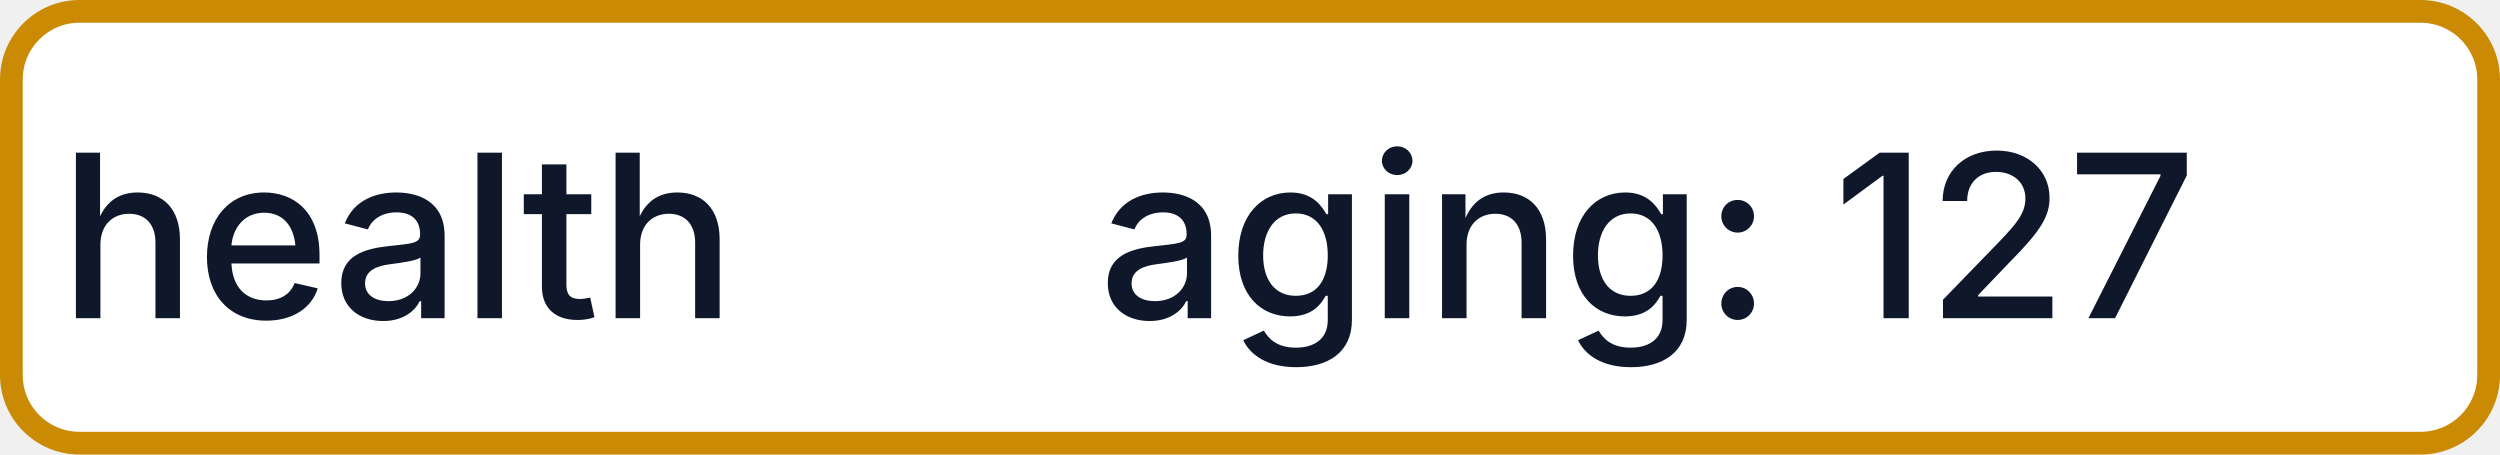
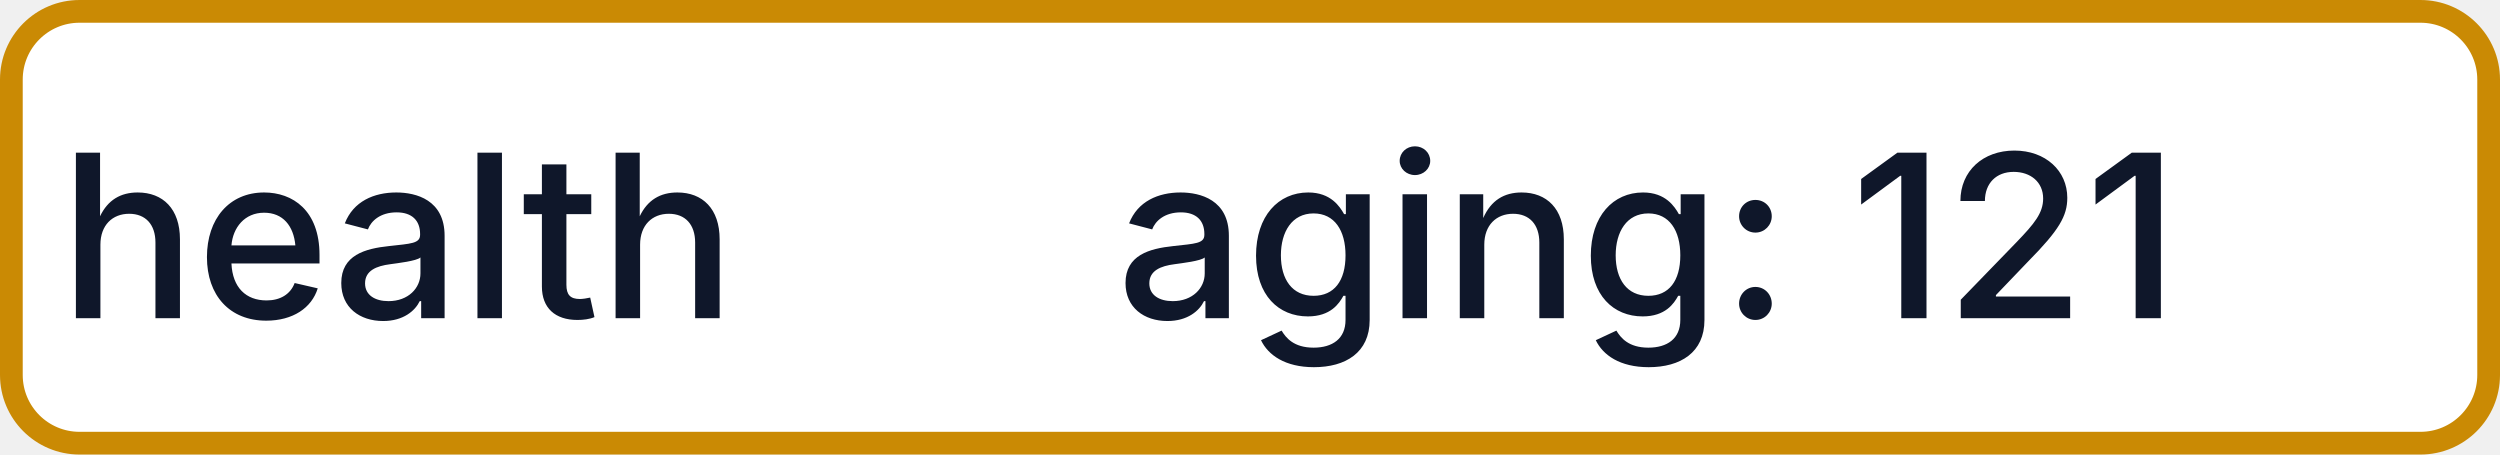
- <svg xmlns="http://www.w3.org/2000/svg" width="110" height="20" role="img" aria-label="health: aging: 127">
+ <svg xmlns="http://www.w3.org/2000/svg" width="110" height="20" role="img" aria-label="health: aging: 121">
  <rect x="0.5" y="0.5" width="109" height="19" rx="3" fill="#FFFFFF" stroke="#CA8A04" stroke-width="1" />
  <g fill="#0F172A" text-anchor="middle" font-family="-apple-system,BlinkMacSystemFont,Segoe UI,sans-serif" font-size="10" font-weight="500">
    <text x="17.5" y="14">health</text>
-     <text x="72.5" y="14" textLength="68" lengthAdjust="spacingAndGlyphs">aging: 127</text>
+     <text x="72.5" y="14" textLength="68" lengthAdjust="spacingAndGlyphs">aging: 121</text>
  </g>
</svg>
